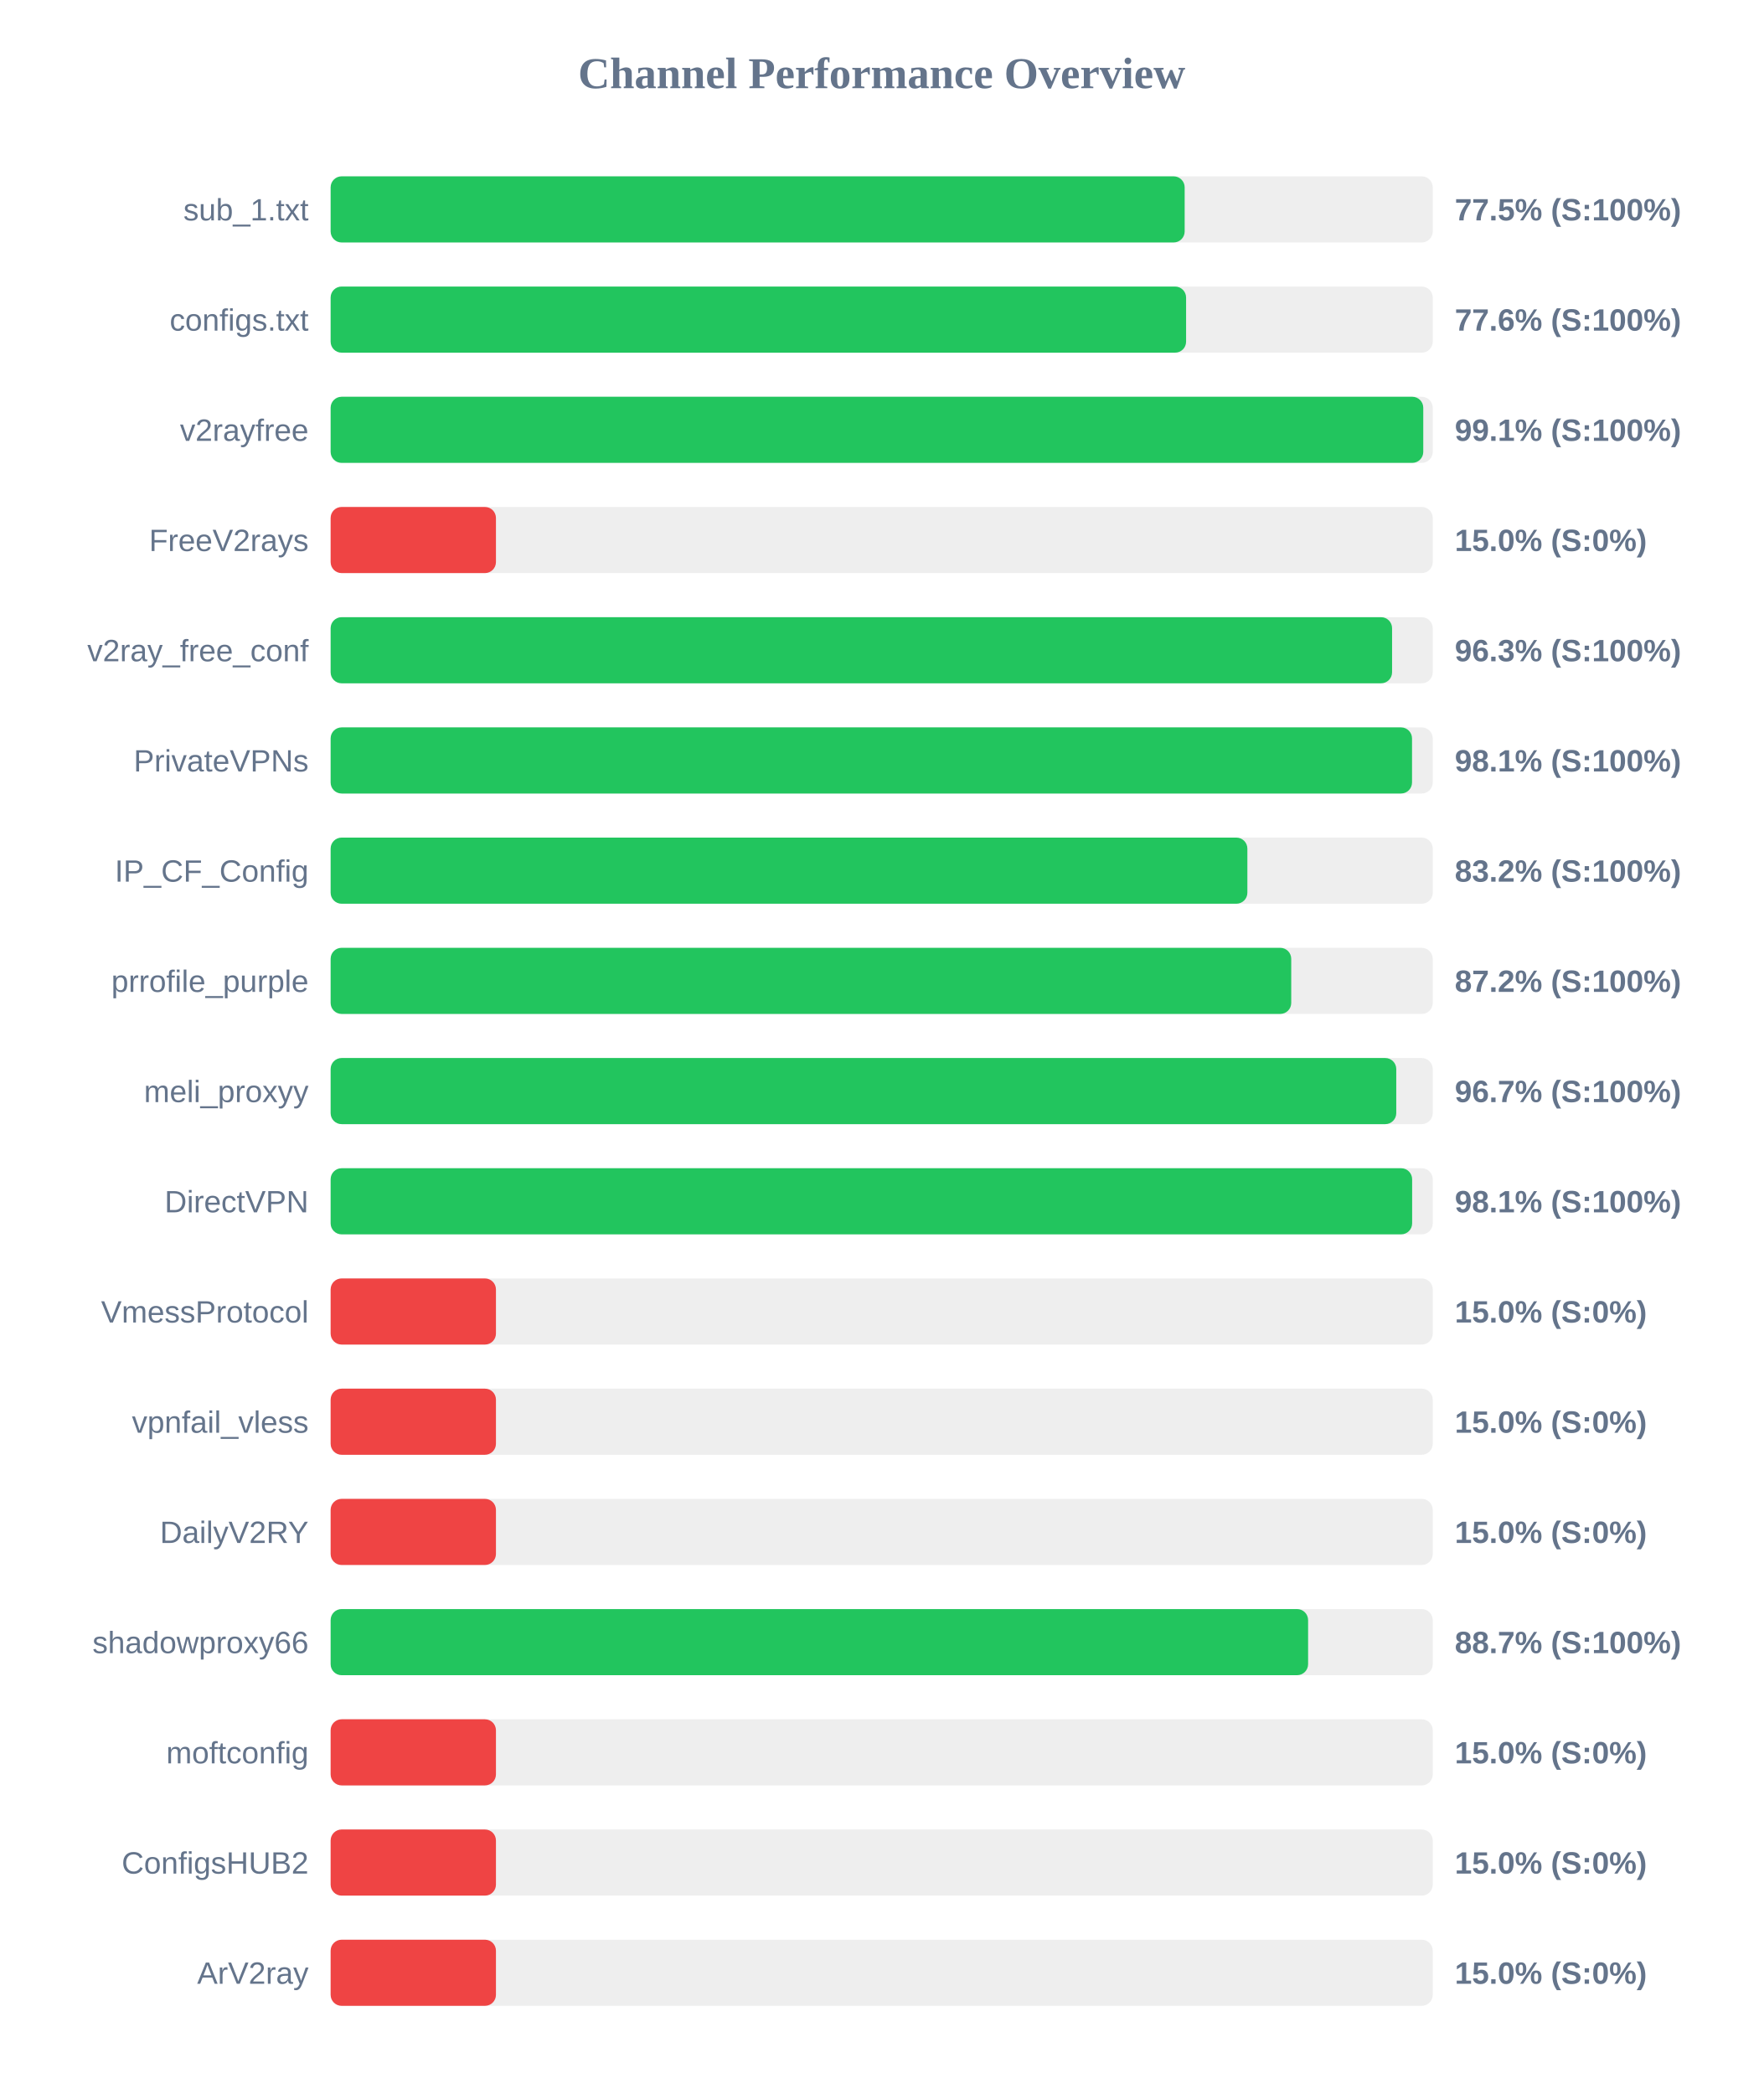
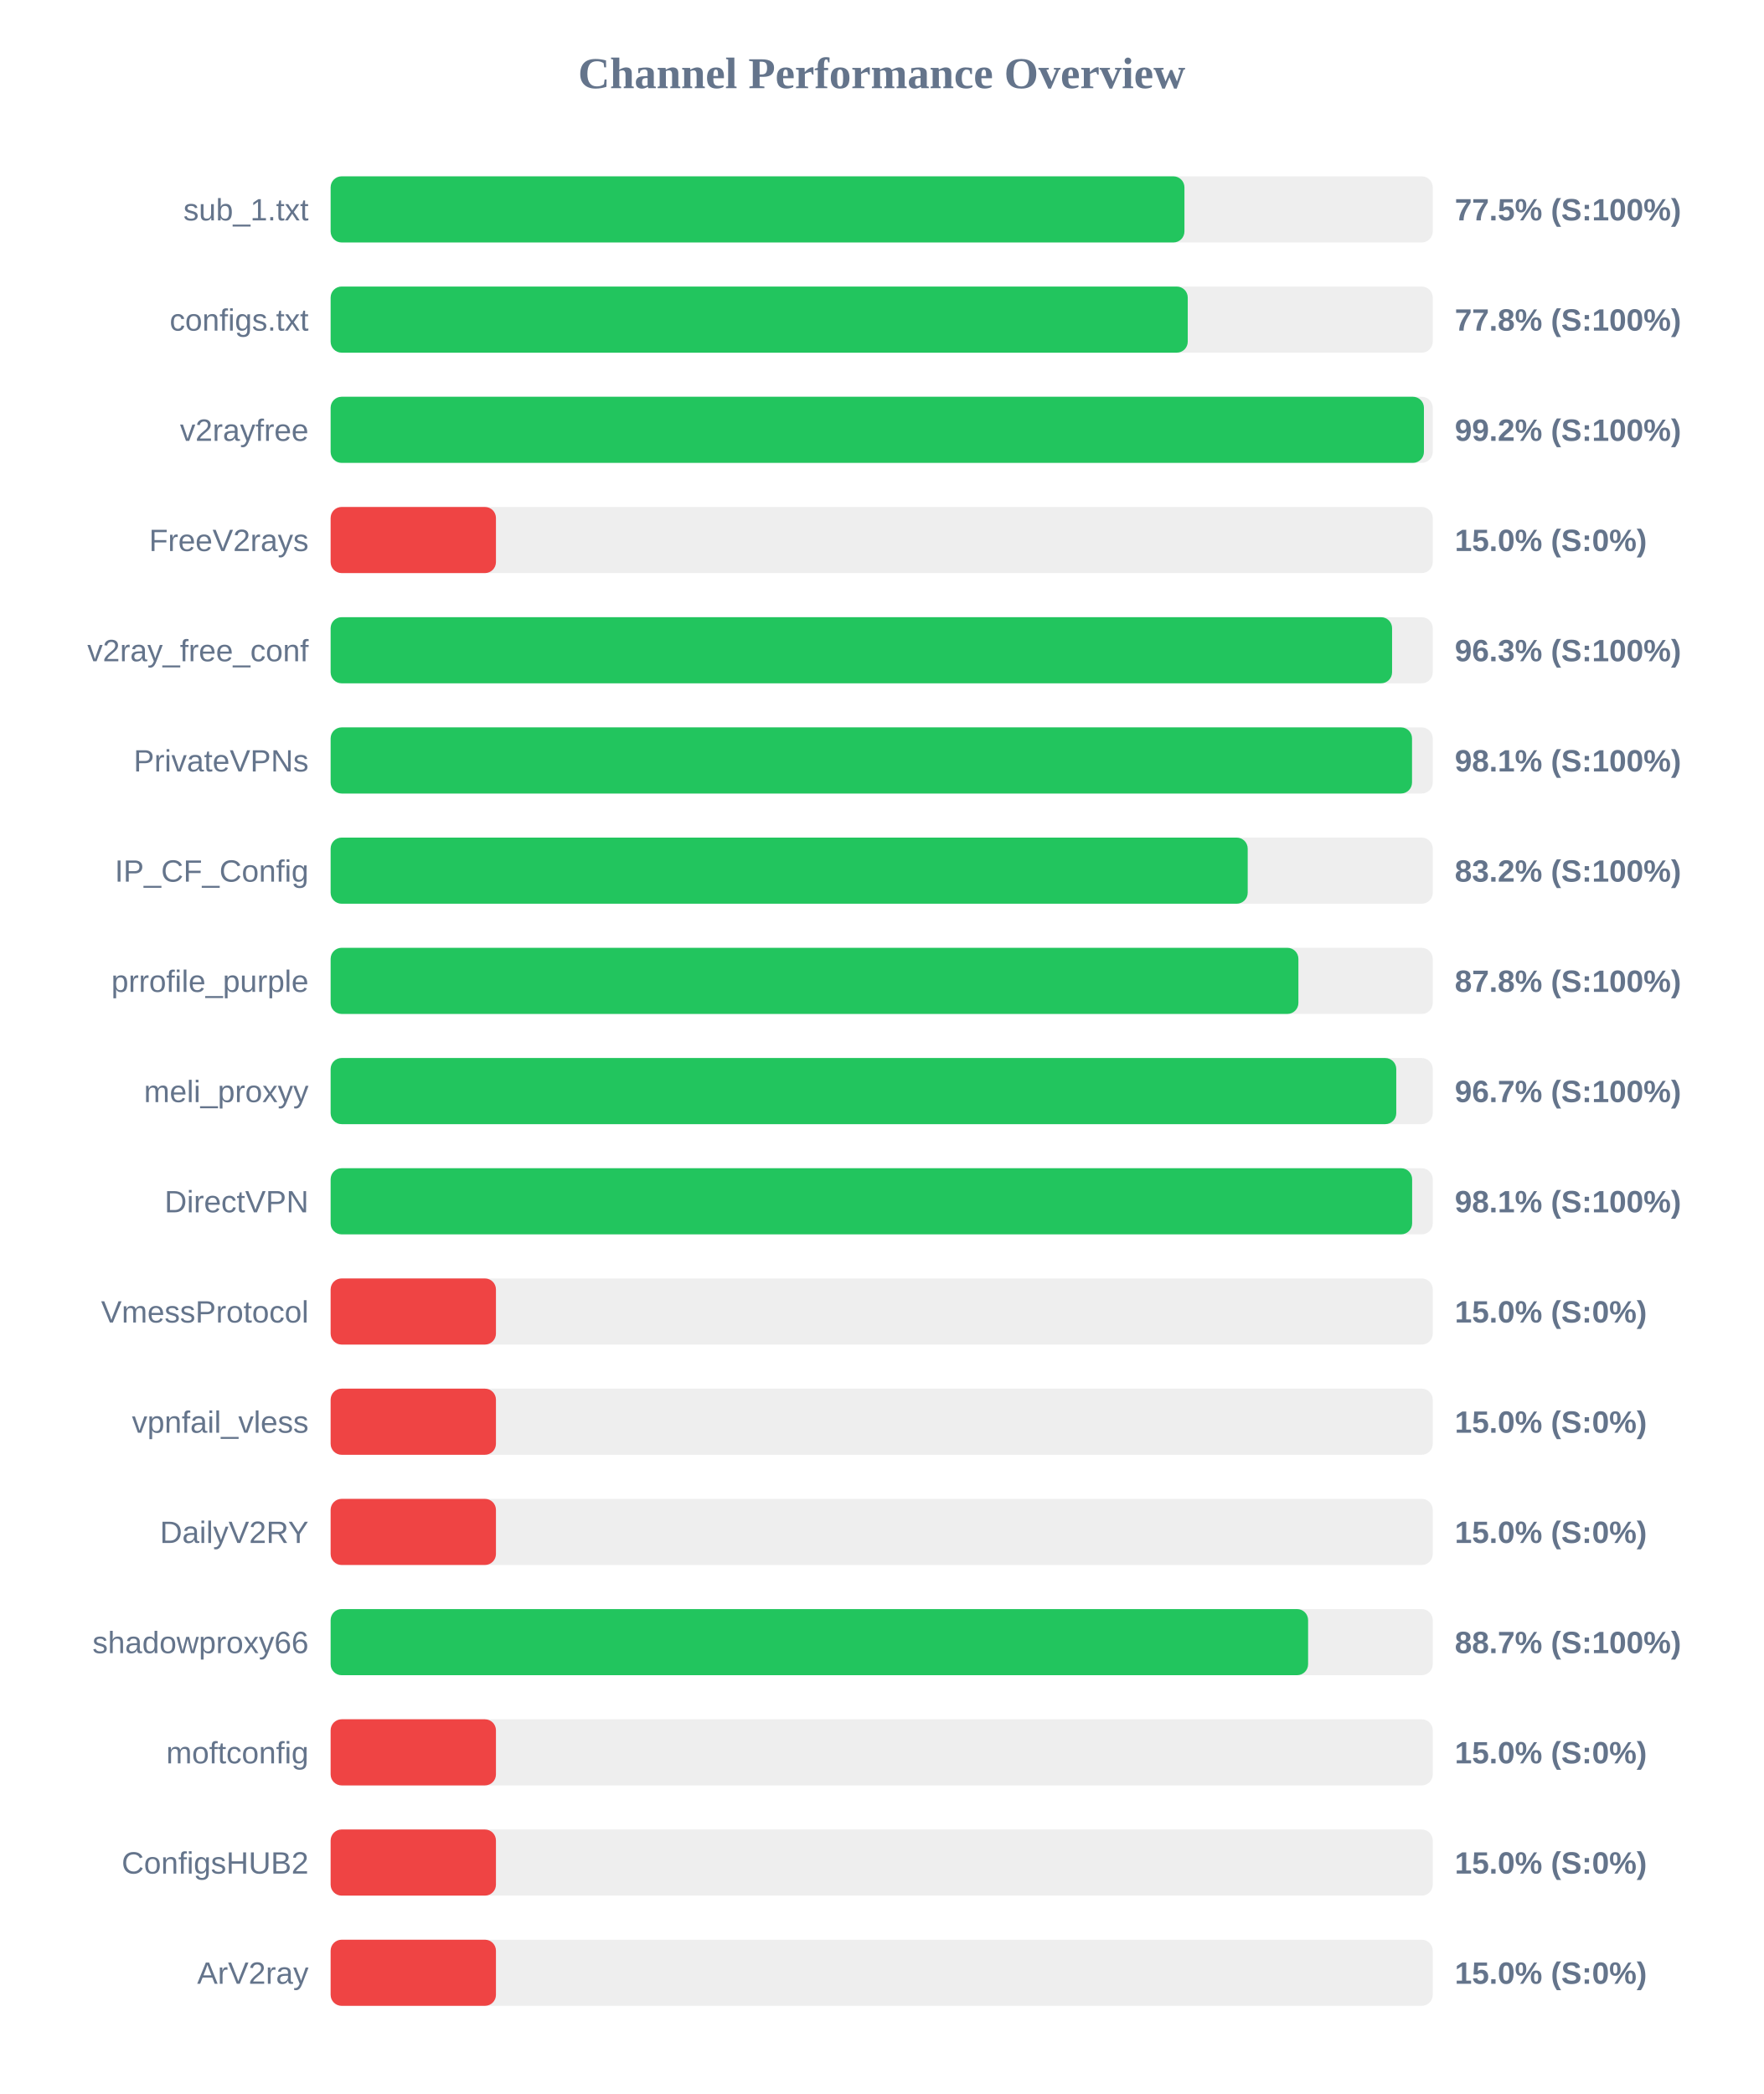
<svg xmlns="http://www.w3.org/2000/svg" width="800" height="950" version="1.1">
  <style>
        .row { font: 14px Arial; fill: #64748b; }
        .score { font: bold 14px Arial; fill: #64748b; }
    </style>
  <text x="400" y="40" text-anchor="middle" font-size="20px" font-weight="bold" fill="#64748b">Channel Performance Overview</text>
  <rect x="150" y="80" width="500" height="30" fill="#eee" rx="5" />
-   <rect x="150" y="80" width="387.45" height="30" fill="#22c55e" rx="5" />
+   <rect x="150" y="80" width="387.35" height="30" fill="#22c55e" rx="5" />
  <text x="140" y="100" text-anchor="end" class="row">sub_1.txt</text>
  <text x="660" y="100" text-anchor="start" class="score">77.5% (S:100%)</text>
  <rect x="150" y="130" width="500" height="30" fill="#eee" rx="5" />
-   <rect x="150" y="130" width="388.1" height="30" fill="#22c55e" rx="5" />
+   <rect x="150" y="130" width="388.85" height="30" fill="#22c55e" rx="5" />
  <text x="140" y="150" text-anchor="end" class="row">configs.txt</text>
-   <text x="660" y="150" text-anchor="start" class="score">77.6% (S:100%)</text>
+   <text x="660" y="150" text-anchor="start" class="score">77.8% (S:100%)</text>
  <rect x="150" y="180" width="500" height="30" fill="#eee" rx="5" />
-   <rect x="150" y="180" width="495.7" height="30" fill="#22c55e" rx="5" />
+   <rect x="150" y="180" width="496.0" height="30" fill="#22c55e" rx="5" />
  <text x="140" y="200" text-anchor="end" class="row">v2rayfree</text>
-   <text x="660" y="200" text-anchor="start" class="score">99.1% (S:100%)</text>
+   <text x="660" y="200" text-anchor="start" class="score">99.2% (S:100%)</text>
  <rect x="150" y="230" width="500" height="30" fill="#eee" rx="5" />
  <rect x="150" y="230" width="75.0" height="30" fill="#ef4444" rx="5" />
  <text x="140" y="250" text-anchor="end" class="row">FreeV2rays</text>
  <text x="660" y="250" text-anchor="start" class="score">15.0% (S:0%)</text>
  <rect x="150" y="280" width="500" height="30" fill="#eee" rx="5" />
  <rect x="150" y="280" width="481.55" height="30" fill="#22c55e" rx="5" />
  <text x="140" y="300" text-anchor="end" class="row">v2ray_free_conf</text>
  <text x="660" y="300" text-anchor="start" class="score">96.3% (S:100%)</text>
  <rect x="150" y="330" width="500" height="30" fill="#eee" rx="5" />
  <rect x="150" y="330" width="490.6" height="30" fill="#22c55e" rx="5" />
  <text x="140" y="350" text-anchor="end" class="row">PrivateVPNs</text>
  <text x="660" y="350" text-anchor="start" class="score">98.1% (S:100%)</text>
  <rect x="150" y="380" width="500" height="30" fill="#eee" rx="5" />
-   <rect x="150" y="380" width="415.9" height="30" fill="#22c55e" rx="5" />
+   <rect x="150" y="380" width="416.05" height="30" fill="#22c55e" rx="5" />
  <text x="140" y="400" text-anchor="end" class="row">IP_CF_Config</text>
  <text x="660" y="400" text-anchor="start" class="score">83.2% (S:100%)</text>
  <rect x="150" y="430" width="500" height="30" fill="#eee" rx="5" />
-   <rect x="150" y="430" width="435.8" height="30" fill="#22c55e" rx="5" />
+   <rect x="150" y="430" width="439.05" height="30" fill="#22c55e" rx="5" />
  <text x="140" y="450" text-anchor="end" class="row">prrofile_purple</text>
-   <text x="660" y="450" text-anchor="start" class="score">87.2% (S:100%)</text>
+   <text x="660" y="450" text-anchor="start" class="score">87.8% (S:100%)</text>
  <rect x="150" y="480" width="500" height="30" fill="#eee" rx="5" />
  <rect x="150" y="480" width="483.45" height="30" fill="#22c55e" rx="5" />
  <text x="140" y="500" text-anchor="end" class="row">meli_proxyy</text>
  <text x="660" y="500" text-anchor="start" class="score">96.7% (S:100%)</text>
  <rect x="150" y="530" width="500" height="30" fill="#eee" rx="5" />
  <rect x="150" y="530" width="490.65" height="30" fill="#22c55e" rx="5" />
  <text x="140" y="550" text-anchor="end" class="row">DirectVPN</text>
  <text x="660" y="550" text-anchor="start" class="score">98.1% (S:100%)</text>
  <rect x="150" y="580" width="500" height="30" fill="#eee" rx="5" />
  <rect x="150" y="580" width="75.0" height="30" fill="#ef4444" rx="5" />
  <text x="140" y="600" text-anchor="end" class="row">VmessProtocol</text>
  <text x="660" y="600" text-anchor="start" class="score">15.0% (S:0%)</text>
  <rect x="150" y="630" width="500" height="30" fill="#eee" rx="5" />
  <rect x="150" y="630" width="75.0" height="30" fill="#ef4444" rx="5" />
  <text x="140" y="650" text-anchor="end" class="row">vpnfail_vless</text>
  <text x="660" y="650" text-anchor="start" class="score">15.0% (S:0%)</text>
  <rect x="150" y="680" width="500" height="30" fill="#eee" rx="5" />
  <rect x="150" y="680" width="75.0" height="30" fill="#ef4444" rx="5" />
  <text x="140" y="700" text-anchor="end" class="row">DailyV2RY</text>
  <text x="660" y="700" text-anchor="start" class="score">15.0% (S:0%)</text>
  <rect x="150" y="730" width="500" height="30" fill="#eee" rx="5" />
  <rect x="150" y="730" width="443.45" height="30" fill="#22c55e" rx="5" />
  <text x="140" y="750" text-anchor="end" class="row">shadowproxy66</text>
  <text x="660" y="750" text-anchor="start" class="score">88.7% (S:100%)</text>
  <rect x="150" y="780" width="500" height="30" fill="#eee" rx="5" />
  <rect x="150" y="780" width="75.0" height="30" fill="#ef4444" rx="5" />
  <text x="140" y="800" text-anchor="end" class="row">moftconfig</text>
  <text x="660" y="800" text-anchor="start" class="score">15.0% (S:0%)</text>
  <rect x="150" y="830" width="500" height="30" fill="#eee" rx="5" />
  <rect x="150" y="830" width="75.0" height="30" fill="#ef4444" rx="5" />
  <text x="140" y="850" text-anchor="end" class="row">ConfigsHUB2</text>
  <text x="660" y="850" text-anchor="start" class="score">15.0% (S:0%)</text>
  <rect x="150" y="880" width="500" height="30" fill="#eee" rx="5" />
  <rect x="150" y="880" width="75.0" height="30" fill="#ef4444" rx="5" />
  <text x="140" y="900" text-anchor="end" class="row">ArV2ray</text>
  <text x="660" y="900" text-anchor="start" class="score">15.0% (S:0%)</text>
</svg>
